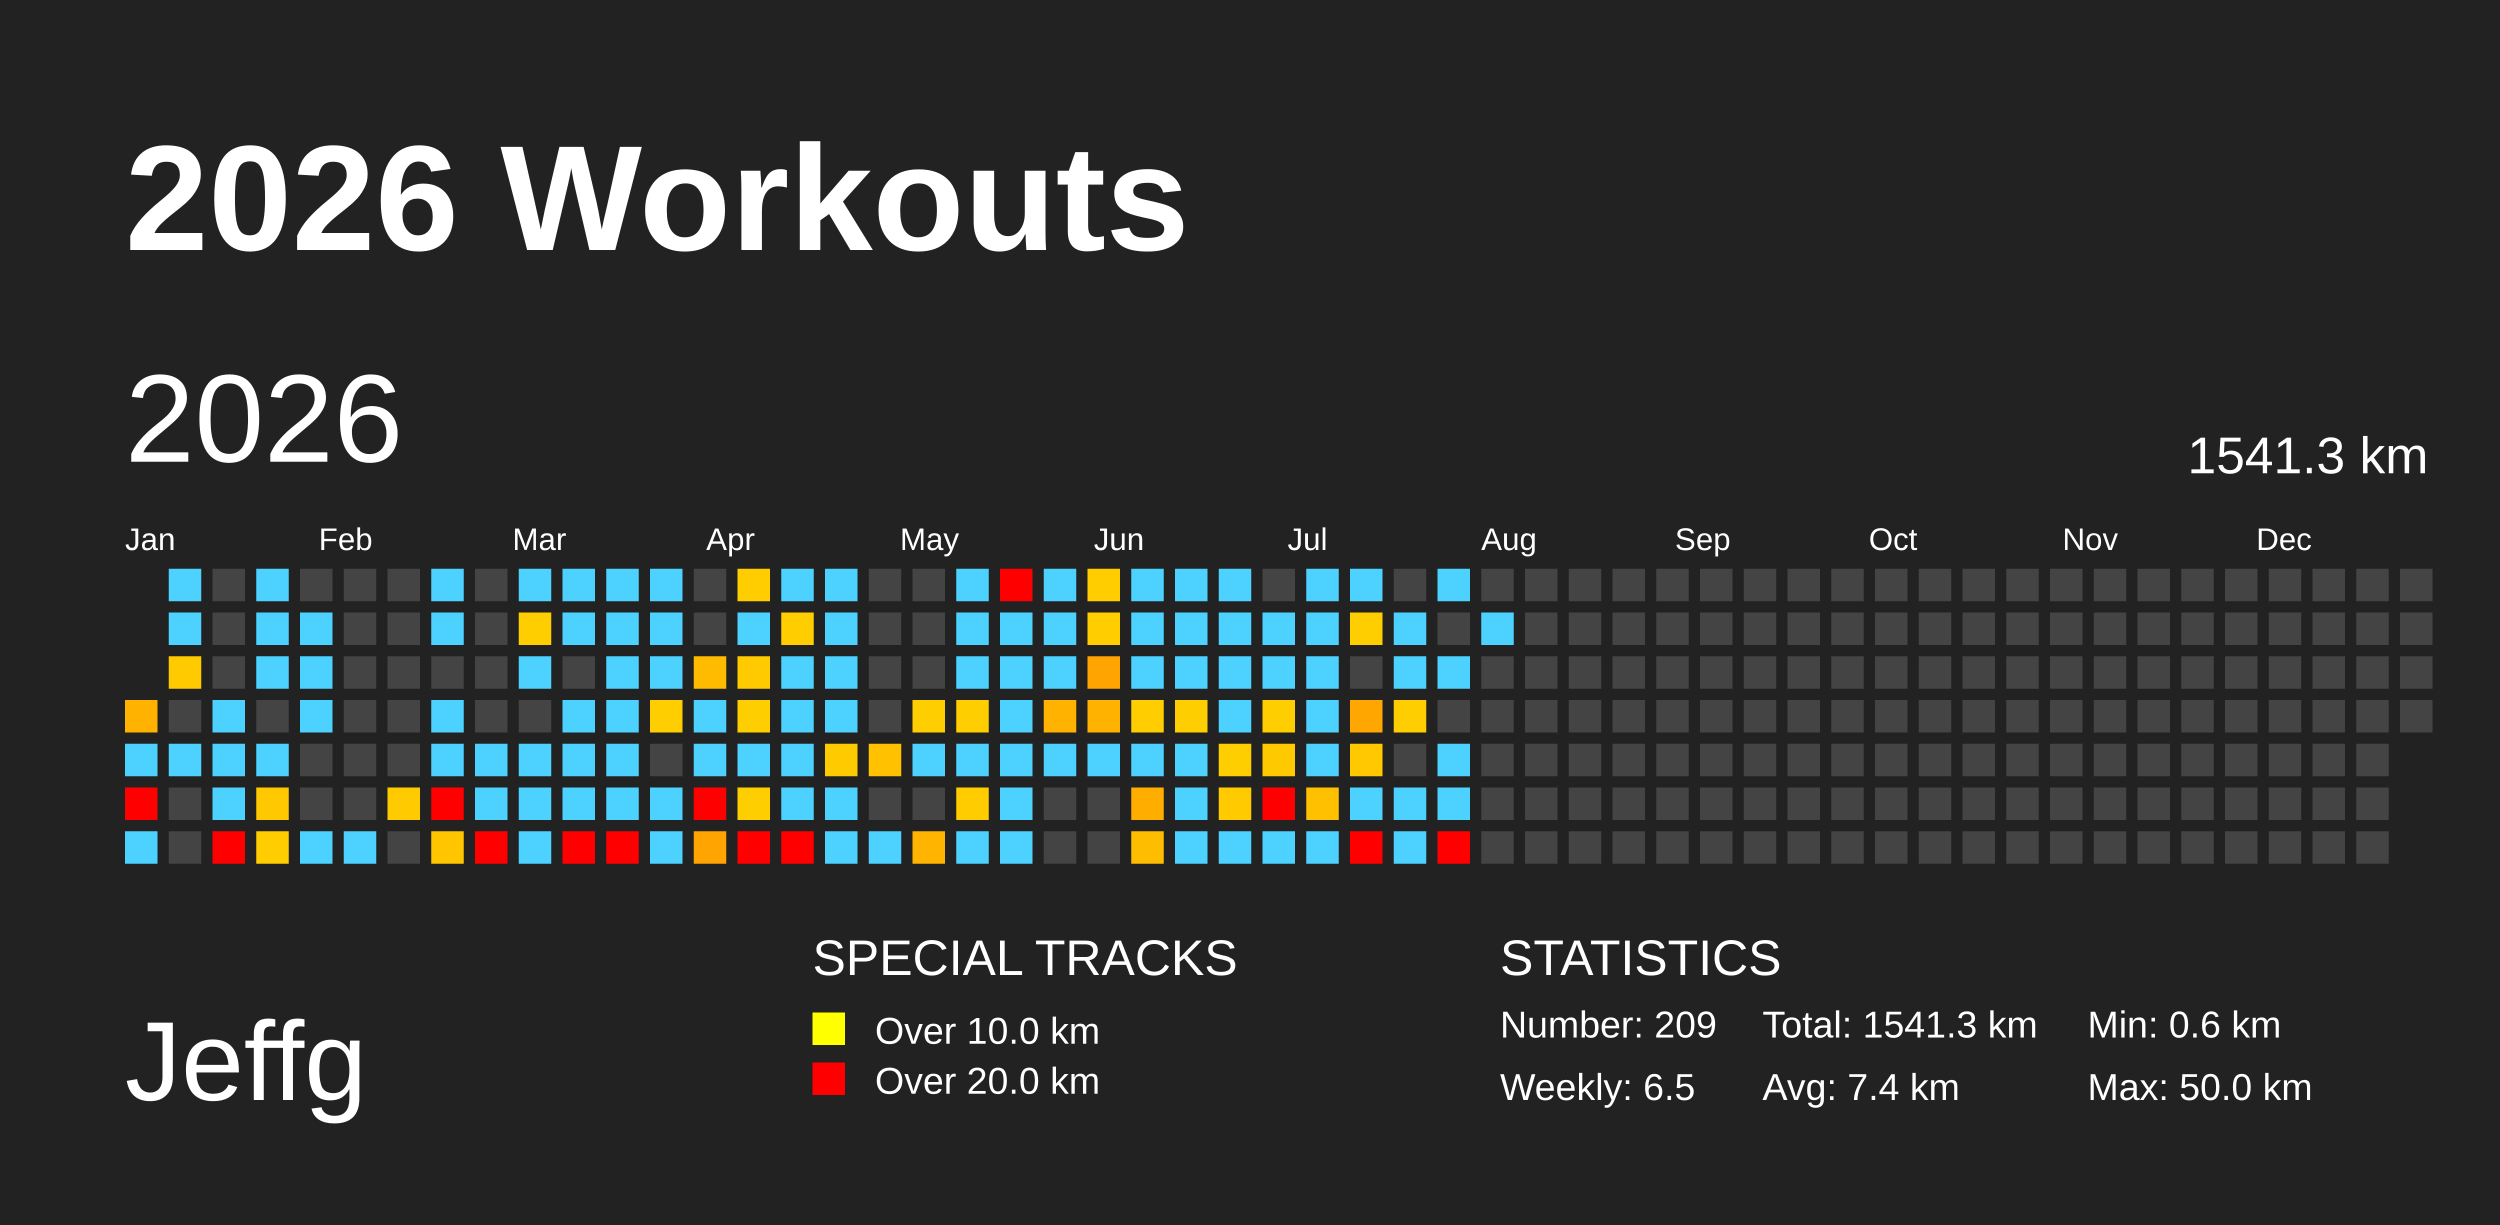
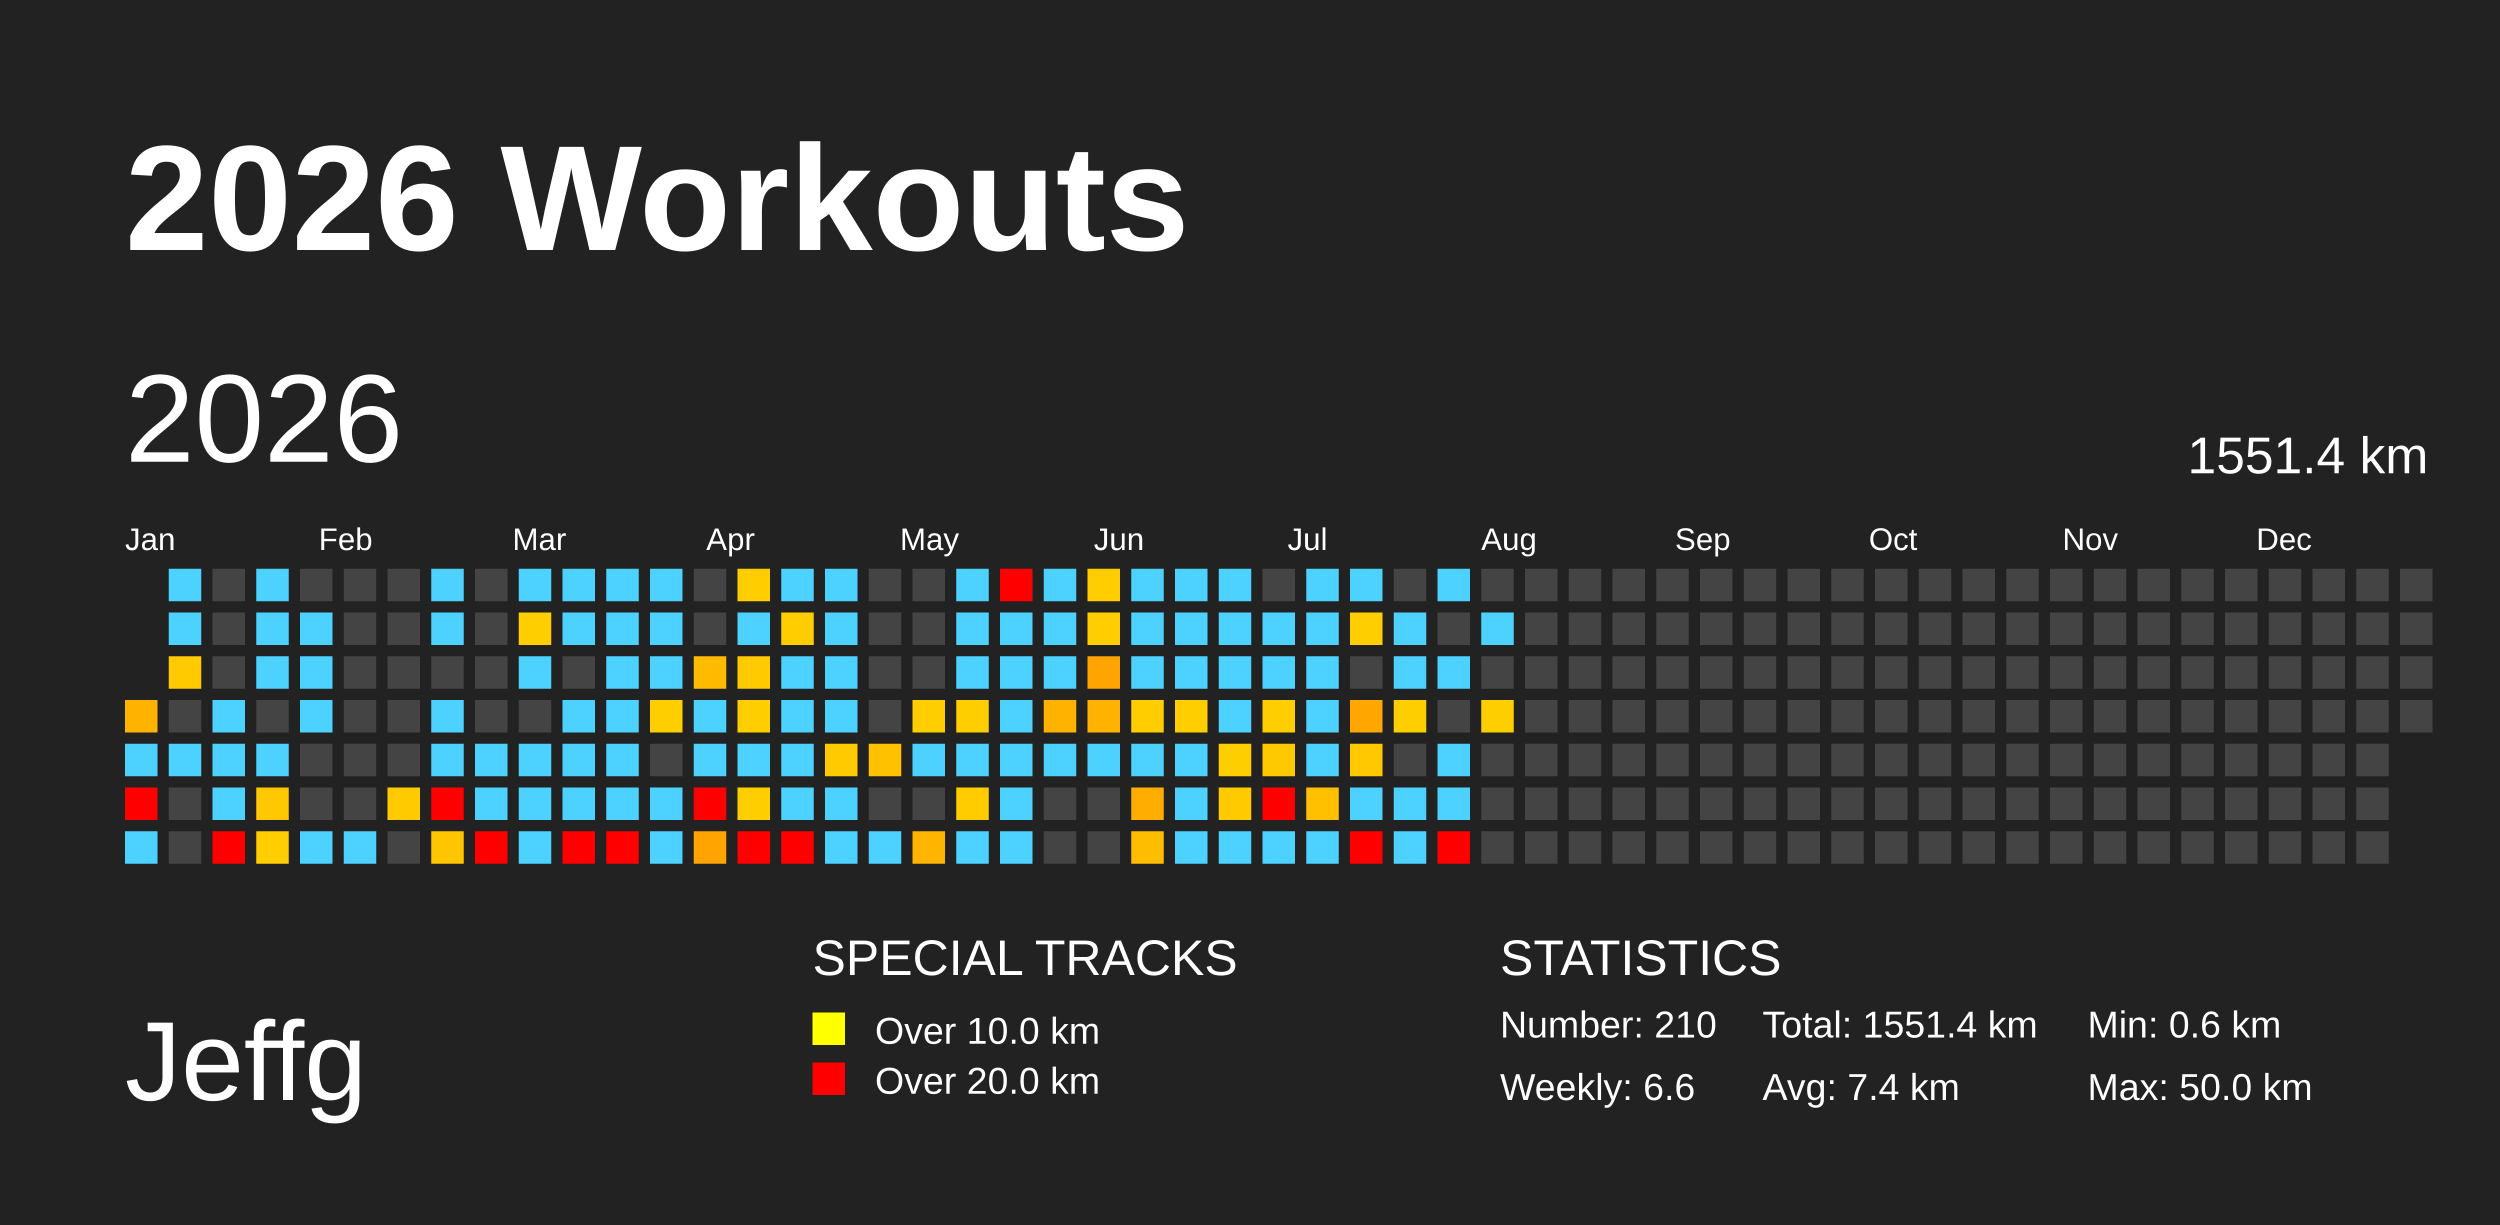
<svg xmlns="http://www.w3.org/2000/svg" baseProfile="full" height="98mm" version="1.1" viewBox="0,0,200,98" width="200mm">
  <defs />
  <rect fill="#222222" height="98" width="200" x="0" y="0" />
  <text fill="#FFFFFF" style="font-size:12px; font-family:Arial; font-weight:bold;" x="10" y="20">2026 Workouts</text>
  <text fill="#FFFFFF" style="font-size:9px; font-family:Arial" x="10" y="88">Jeffg</text>
  <text fill="#FFFFFF" style="font-size:4px; font-family:Arial" x="65" y="78">SPECIAL TRACKS</text>
  <rect fill="yellow" height="2.6" width="2.6" x="65" y="81" />
  <text fill="#FFFFFF" style="font-size:3px; font-family:Arial" x="70" y="83.5">Over 10.0 km</text>
  <rect fill="red" height="2.6" width="2.6" x="65" y="85" />
  <text fill="#FFFFFF" style="font-size:3px; font-family:Arial" x="70" y="87.5">Over 20.0 km</text>
  <text fill="#FFFFFF" style="font-size:4px; font-family:Arial" x="120" y="78">STATISTICS</text>
-   <text fill="#FFFFFF" style="font-size:3px; font-family:Arial" x="120" y="83">Number: 209</text>
-   <text fill="#FFFFFF" style="font-size:3px; font-family:Arial" x="120" y="88">Weekly: 6.5</text>
-   <text fill="#FFFFFF" style="font-size:3px; font-family:Arial" x="141" y="83">Total: 1541.3 km</text>
+   <text fill="#FFFFFF" style="font-size:3px; font-family:Arial" x="120" y="83">Number: 210</text>
+   <text fill="#FFFFFF" style="font-size:3px; font-family:Arial" x="120" y="88">Weekly: 6.6</text>
+   <text fill="#FFFFFF" style="font-size:3px; font-family:Arial" x="141" y="83">Total: 1551.4 km</text>
  <text fill="#FFFFFF" style="font-size:3px; font-family:Arial" x="141" y="88">Avg: 7.4 km</text>
  <text fill="#FFFFFF" style="font-size:3px; font-family:Arial" x="167" y="83">Min: 0.6 km</text>
  <text fill="#FFFFFF" style="font-size:3px; font-family:Arial" x="167" y="88">Max: 50.0 km</text>
  <text dominant-baseline="hanging" fill="#FFFFFF" style="font-size:10.0px; font-family:Arial;" x="10" y="30">2026</text>
-   <text dominant-baseline="hanging" fill="#FFFFFF" style="font-size:4.125px; font-family:Arial;" x="175" y="35">1541.3 km</text>
+   <text dominant-baseline="hanging" fill="#FFFFFF" style="font-size:4.125px; font-family:Arial;" x="175" y="35">1551.4 km</text>
  <text fill="#FFFFFF" style="font-size:2.5px; font-family:Arial" x="10.0" y="44">Jan</text>
  <text fill="#FFFFFF" style="font-size:2.5px; font-family:Arial" x="25.5" y="44">Feb</text>
  <text fill="#FFFFFF" style="font-size:2.5px; font-family:Arial" x="41.0" y="44">Mar</text>
  <text fill="#FFFFFF" style="font-size:2.5px; font-family:Arial" x="56.5" y="44">Apr</text>
  <text fill="#FFFFFF" style="font-size:2.5px; font-family:Arial" x="72.0" y="44">May</text>
  <text fill="#FFFFFF" style="font-size:2.5px; font-family:Arial" x="87.5" y="44">Jun</text>
  <text fill="#FFFFFF" style="font-size:2.5px; font-family:Arial" x="103.0" y="44">Jul</text>
  <text fill="#FFFFFF" style="font-size:2.5px; font-family:Arial" x="118.5" y="44">Aug</text>
  <text fill="#FFFFFF" style="font-size:2.5px; font-family:Arial" x="134.0" y="44">Sep</text>
  <text fill="#FFFFFF" style="font-size:2.5px; font-family:Arial" x="149.5" y="44">Oct</text>
  <text fill="#FFFFFF" style="font-size:2.5px; font-family:Arial" x="165.0" y="44">Nov</text>
  <text fill="#FFFFFF" style="font-size:2.5px; font-family:Arial" x="180.5" y="44">Dec</text>
  <rect fill="#ffb300" height="2.6" width="2.6" x="10.0" y="56.0" />
  <rect fill="#4dd2ff" height="2.6" width="2.6" x="10.0" y="59.5" />
  <rect fill="red" height="2.6" width="2.6" x="10.0" y="63.0" />
  <rect fill="#4dd2ff" height="2.6" width="2.6" x="10.0" y="66.5" />
  <rect fill="#4dd2ff" height="2.6" width="2.6" x="13.5" y="45.5" />
  <rect fill="#4dd2ff" height="2.6" width="2.6" x="13.5" y="49.0" />
  <rect fill="#ffcb00" height="2.6" width="2.6" x="13.5" y="52.5" />
  <rect fill="#444444" height="2.6" width="2.6" x="13.5" y="56.0" />
  <rect fill="#4dd2ff" height="2.6" width="2.6" x="13.5" y="59.5" />
  <rect fill="#444444" height="2.6" width="2.6" x="13.5" y="63.0" />
  <rect fill="#444444" height="2.6" width="2.6" x="13.5" y="66.5" />
  <rect fill="#444444" height="2.6" width="2.6" x="17.0" y="45.5" />
  <rect fill="#444444" height="2.6" width="2.6" x="17.0" y="49.0" />
  <rect fill="#444444" height="2.6" width="2.6" x="17.0" y="52.5" />
  <rect fill="#4dd2ff" height="2.6" width="2.6" x="17.0" y="56.0" />
  <rect fill="#4dd2ff" height="2.6" width="2.6" x="17.0" y="59.5" />
  <rect fill="#4dd2ff" height="2.6" width="2.6" x="17.0" y="63.0" />
  <rect fill="red" height="2.6" width="2.6" x="17.0" y="66.5" />
  <rect fill="#4dd2ff" height="2.6" width="2.6" x="20.5" y="45.5" />
  <rect fill="#4dd2ff" height="2.6" width="2.6" x="20.5" y="49.0" />
  <rect fill="#4dd2ff" height="2.6" width="2.6" x="20.5" y="52.5" />
  <rect fill="#444444" height="2.6" width="2.6" x="20.5" y="56.0" />
  <rect fill="#4dd2ff" height="2.6" width="2.6" x="20.5" y="59.5" />
  <rect fill="#ffc800" height="2.6" width="2.6" x="20.5" y="63.0" />
  <rect fill="#ffcd00" height="2.6" width="2.6" x="20.5" y="66.5" />
  <rect fill="#444444" height="2.6" width="2.6" x="24.0" y="45.5" />
  <rect fill="#4dd2ff" height="2.6" width="2.6" x="24.0" y="49.0" />
  <rect fill="#4dd2ff" height="2.6" width="2.6" x="24.0" y="52.5" />
  <rect fill="#4dd2ff" height="2.6" width="2.6" x="24.0" y="56.0" />
  <rect fill="#444444" height="2.6" width="2.6" x="24.0" y="59.5" />
  <rect fill="#444444" height="2.6" width="2.6" x="24.0" y="63.0" />
  <rect fill="#4dd2ff" height="2.6" width="2.6" x="24.0" y="66.5" />
  <rect fill="#444444" height="2.6" width="2.6" x="27.5" y="45.5" />
  <rect fill="#444444" height="2.6" width="2.6" x="27.5" y="49.0" />
  <rect fill="#444444" height="2.6" width="2.6" x="27.5" y="52.5" />
  <rect fill="#444444" height="2.6" width="2.6" x="27.5" y="56.0" />
  <rect fill="#444444" height="2.6" width="2.6" x="27.5" y="59.5" />
  <rect fill="#444444" height="2.6" width="2.6" x="27.5" y="63.0" />
  <rect fill="#4dd2ff" height="2.6" width="2.6" x="27.5" y="66.5" />
  <rect fill="#444444" height="2.6" width="2.6" x="31.0" y="45.5" />
  <rect fill="#444444" height="2.6" width="2.6" x="31.0" y="49.0" />
  <rect fill="#444444" height="2.6" width="2.6" x="31.0" y="52.5" />
  <rect fill="#444444" height="2.6" width="2.6" x="31.0" y="56.0" />
  <rect fill="#444444" height="2.6" width="2.6" x="31.0" y="59.5" />
  <rect fill="#ffca00" height="2.6" width="2.6" x="31.0" y="63.0" />
  <rect fill="#444444" height="2.6" width="2.6" x="31.0" y="66.5" />
  <rect fill="#4dd2ff" height="2.6" width="2.6" x="34.5" y="45.5" />
  <rect fill="#4dd2ff" height="2.6" width="2.6" x="34.5" y="49.0" />
  <rect fill="#444444" height="2.6" width="2.6" x="34.5" y="52.5" />
  <rect fill="#4dd2ff" height="2.6" width="2.6" x="34.5" y="56.0" />
  <rect fill="#4dd2ff" height="2.6" width="2.6" x="34.5" y="59.5" />
  <rect fill="red" height="2.6" width="2.6" x="34.5" y="63.0" />
  <rect fill="#ffc600" height="2.6" width="2.6" x="34.5" y="66.5" />
  <rect fill="#444444" height="2.6" width="2.6" x="38.0" y="45.5" />
  <rect fill="#444444" height="2.6" width="2.6" x="38.0" y="49.0" />
  <rect fill="#444444" height="2.6" width="2.6" x="38.0" y="52.5" />
  <rect fill="#444444" height="2.6" width="2.6" x="38.0" y="56.0" />
  <rect fill="#4dd2ff" height="2.6" width="2.6" x="38.0" y="59.5" />
  <rect fill="#4dd2ff" height="2.6" width="2.6" x="38.0" y="63.0" />
  <rect fill="red" height="2.6" width="2.6" x="38.0" y="66.5" />
  <rect fill="#4dd2ff" height="2.6" width="2.6" x="41.5" y="45.5" />
  <rect fill="#ffce00" height="2.6" width="2.6" x="41.5" y="49.0" />
  <rect fill="#4dd2ff" height="2.6" width="2.6" x="41.5" y="52.5" />
  <rect fill="#444444" height="2.6" width="2.6" x="41.5" y="56.0" />
  <rect fill="#4dd2ff" height="2.6" width="2.6" x="41.5" y="59.5" />
  <rect fill="#4dd2ff" height="2.6" width="2.6" x="41.5" y="63.0" />
  <rect fill="#4dd2ff" height="2.6" width="2.6" x="41.5" y="66.5" />
  <rect fill="#4dd2ff" height="2.6" width="2.6" x="45.0" y="45.5" />
  <rect fill="#4dd2ff" height="2.6" width="2.6" x="45.0" y="49.0" />
  <rect fill="#444444" height="2.6" width="2.6" x="45.0" y="52.5" />
  <rect fill="#4dd2ff" height="2.6" width="2.6" x="45.0" y="56.0" />
  <rect fill="#4dd2ff" height="2.6" width="2.6" x="45.0" y="59.5" />
  <rect fill="#4dd2ff" height="2.6" width="2.6" x="45.0" y="63.0" />
  <rect fill="red" height="2.6" width="2.6" x="45.0" y="66.5" />
  <rect fill="#4dd2ff" height="2.6" width="2.6" x="48.5" y="45.5" />
  <rect fill="#4dd2ff" height="2.6" width="2.6" x="48.5" y="49.0" />
  <rect fill="#4dd2ff" height="2.6" width="2.6" x="48.5" y="52.5" />
  <rect fill="#4dd2ff" height="2.6" width="2.6" x="48.5" y="56.0" />
  <rect fill="#4dd2ff" height="2.6" width="2.6" x="48.5" y="59.5" />
  <rect fill="#4dd2ff" height="2.6" width="2.6" x="48.5" y="63.0" />
  <rect fill="red" height="2.6" width="2.6" x="48.5" y="66.5" />
  <rect fill="#4dd2ff" height="2.6" width="2.6" x="52.0" y="45.5" />
  <rect fill="#4dd2ff" height="2.6" width="2.6" x="52.0" y="49.0" />
  <rect fill="#4dd2ff" height="2.6" width="2.6" x="52.0" y="52.5" />
  <rect fill="#ffce00" height="2.6" width="2.6" x="52.0" y="56.0" />
  <rect fill="#444444" height="2.6" width="2.6" x="52.0" y="59.5" />
  <rect fill="#4dd2ff" height="2.6" width="2.6" x="52.0" y="63.0" />
  <rect fill="#4dd2ff" height="2.6" width="2.6" x="52.0" y="66.5" />
  <rect fill="#444444" height="2.6" width="2.6" x="55.5" y="45.5" />
  <rect fill="#444444" height="2.6" width="2.6" x="55.5" y="49.0" />
  <rect fill="#ffbb00" height="2.6" width="2.6" x="55.5" y="52.5" />
  <rect fill="#4dd2ff" height="2.6" width="2.6" x="55.5" y="56.0" />
  <rect fill="#4dd2ff" height="2.6" width="2.6" x="55.5" y="59.5" />
  <rect fill="red" height="2.6" width="2.6" x="55.5" y="63.0" />
  <rect fill="#ffa400" height="2.6" width="2.6" x="55.5" y="66.5" />
  <rect fill="#ffcd00" height="2.6" width="2.6" x="59.0" y="45.5" />
  <rect fill="#4dd2ff" height="2.6" width="2.6" x="59.0" y="49.0" />
  <rect fill="#ffcb00" height="2.6" width="2.6" x="59.0" y="52.5" />
  <rect fill="#ffce00" height="2.6" width="2.6" x="59.0" y="56.0" />
  <rect fill="#4dd2ff" height="2.6" width="2.6" x="59.0" y="59.5" />
  <rect fill="#ffce00" height="2.6" width="2.6" x="59.0" y="63.0" />
  <rect fill="red" height="2.6" width="2.6" x="59.0" y="66.5" />
  <rect fill="#4dd2ff" height="2.6" width="2.6" x="62.5" y="45.5" />
  <rect fill="#ffcd00" height="2.6" width="2.6" x="62.5" y="49.0" />
  <rect fill="#4dd2ff" height="2.6" width="2.6" x="62.5" y="52.5" />
  <rect fill="#4dd2ff" height="2.6" width="2.6" x="62.5" y="56.0" />
  <rect fill="#4dd2ff" height="2.6" width="2.6" x="62.5" y="59.5" />
  <rect fill="#4dd2ff" height="2.6" width="2.6" x="62.5" y="63.0" />
  <rect fill="red" height="2.6" width="2.6" x="62.5" y="66.5" />
  <rect fill="#4dd2ff" height="2.6" width="2.6" x="66.0" y="45.5" />
  <rect fill="#4dd2ff" height="2.6" width="2.6" x="66.0" y="49.0" />
  <rect fill="#4dd2ff" height="2.6" width="2.6" x="66.0" y="52.5" />
  <rect fill="#4dd2ff" height="2.6" width="2.6" x="66.0" y="56.0" />
  <rect fill="#ffcb00" height="2.6" width="2.6" x="66.0" y="59.5" />
  <rect fill="#4dd2ff" height="2.6" width="2.6" x="66.0" y="63.0" />
  <rect fill="#4dd2ff" height="2.6" width="2.6" x="66.0" y="66.5" />
  <rect fill="#444444" height="2.6" width="2.6" x="69.5" y="45.5" />
  <rect fill="#444444" height="2.6" width="2.6" x="69.5" y="49.0" />
  <rect fill="#444444" height="2.6" width="2.6" x="69.5" y="52.5" />
  <rect fill="#444444" height="2.6" width="2.6" x="69.5" y="56.0" />
  <rect fill="#ffc100" height="2.6" width="2.6" x="69.5" y="59.5" />
  <rect fill="#444444" height="2.6" width="2.6" x="69.5" y="63.0" />
  <rect fill="#4dd2ff" height="2.6" width="2.6" x="69.5" y="66.5" />
  <rect fill="#444444" height="2.6" width="2.6" x="73.0" y="45.5" />
  <rect fill="#444444" height="2.6" width="2.6" x="73.0" y="49.0" />
  <rect fill="#444444" height="2.6" width="2.6" x="73.0" y="52.5" />
  <rect fill="#ffce00" height="2.6" width="2.6" x="73.0" y="56.0" />
  <rect fill="#4dd2ff" height="2.6" width="2.6" x="73.0" y="59.5" />
  <rect fill="#444444" height="2.6" width="2.6" x="73.0" y="63.0" />
  <rect fill="#ffb400" height="2.6" width="2.6" x="73.0" y="66.5" />
  <rect fill="#4dd2ff" height="2.6" width="2.6" x="76.5" y="45.5" />
  <rect fill="#4dd2ff" height="2.6" width="2.6" x="76.5" y="49.0" />
  <rect fill="#4dd2ff" height="2.6" width="2.6" x="76.5" y="52.5" />
  <rect fill="#ffce00" height="2.6" width="2.6" x="76.5" y="56.0" />
  <rect fill="#4dd2ff" height="2.6" width="2.6" x="76.5" y="59.5" />
  <rect fill="#ffcc00" height="2.6" width="2.6" x="76.5" y="63.0" />
  <rect fill="#4dd2ff" height="2.6" width="2.6" x="76.5" y="66.5" />
  <rect fill="red" height="2.6" width="2.6" x="80.0" y="45.5" />
  <rect fill="#4dd2ff" height="2.6" width="2.6" x="80.0" y="49.0" />
  <rect fill="#4dd2ff" height="2.6" width="2.6" x="80.0" y="52.5" />
  <rect fill="#4dd2ff" height="2.6" width="2.6" x="80.0" y="56.0" />
  <rect fill="#4dd2ff" height="2.6" width="2.6" x="80.0" y="59.5" />
  <rect fill="#4dd2ff" height="2.6" width="2.6" x="80.0" y="63.0" />
  <rect fill="#4dd2ff" height="2.6" width="2.6" x="80.0" y="66.5" />
  <rect fill="#4dd2ff" height="2.6" width="2.6" x="83.5" y="45.5" />
  <rect fill="#4dd2ff" height="2.6" width="2.6" x="83.5" y="49.0" />
  <rect fill="#4dd2ff" height="2.6" width="2.6" x="83.5" y="52.5" />
  <rect fill="#ffb300" height="2.6" width="2.6" x="83.5" y="56.0" />
  <rect fill="#4dd2ff" height="2.6" width="2.6" x="83.5" y="59.5" />
  <rect fill="#444444" height="2.6" width="2.6" x="83.5" y="63.0" />
  <rect fill="#444444" height="2.6" width="2.6" x="83.5" y="66.5" />
  <rect fill="#ffcd00" height="2.6" width="2.6" x="87.0" y="45.5" />
  <rect fill="#ffcd00" height="2.6" width="2.6" x="87.0" y="49.0" />
  <rect fill="#ffa400" height="2.6" width="2.6" x="87.0" y="52.5" />
  <rect fill="#ffb300" height="2.6" width="2.6" x="87.0" y="56.0" />
  <rect fill="#4dd2ff" height="2.6" width="2.6" x="87.0" y="59.5" />
  <rect fill="#444444" height="2.6" width="2.6" x="87.0" y="63.0" />
  <rect fill="#444444" height="2.6" width="2.6" x="87.0" y="66.5" />
  <rect fill="#4dd2ff" height="2.6" width="2.6" x="90.5" y="45.5" />
  <rect fill="#4dd2ff" height="2.6" width="2.6" x="90.5" y="49.0" />
  <rect fill="#4dd2ff" height="2.6" width="2.6" x="90.5" y="52.5" />
  <rect fill="#ffcd00" height="2.6" width="2.6" x="90.5" y="56.0" />
  <rect fill="#4dd2ff" height="2.6" width="2.6" x="90.5" y="59.5" />
  <rect fill="#ffae00" height="2.6" width="2.6" x="90.5" y="63.0" />
  <rect fill="#ffbd00" height="2.6" width="2.6" x="90.5" y="66.5" />
  <rect fill="#4dd2ff" height="2.6" width="2.6" x="94.0" y="45.5" />
  <rect fill="#4dd2ff" height="2.6" width="2.6" x="94.0" y="49.0" />
  <rect fill="#4dd2ff" height="2.6" width="2.6" x="94.0" y="52.5" />
  <rect fill="#ffce00" height="2.6" width="2.6" x="94.0" y="56.0" />
  <rect fill="#4dd2ff" height="2.6" width="2.6" x="94.0" y="59.5" />
  <rect fill="#4dd2ff" height="2.6" width="2.6" x="94.0" y="63.0" />
  <rect fill="#4dd2ff" height="2.6" width="2.6" x="94.0" y="66.5" />
  <rect fill="#4dd2ff" height="2.6" width="2.6" x="97.5" y="45.5" />
  <rect fill="#4dd2ff" height="2.6" width="2.6" x="97.5" y="49.0" />
  <rect fill="#4dd2ff" height="2.6" width="2.6" x="97.5" y="52.5" />
  <rect fill="#4dd2ff" height="2.6" width="2.6" x="97.5" y="56.0" />
  <rect fill="#ffce00" height="2.6" width="2.6" x="97.5" y="59.5" />
  <rect fill="#ffcb00" height="2.6" width="2.6" x="97.5" y="63.0" />
  <rect fill="#4dd2ff" height="2.6" width="2.6" x="97.5" y="66.5" />
  <rect fill="#444444" height="2.6" width="2.6" x="101.0" y="45.5" />
  <rect fill="#4dd2ff" height="2.6" width="2.6" x="101.0" y="49.0" />
  <rect fill="#4dd2ff" height="2.6" width="2.6" x="101.0" y="52.5" />
  <rect fill="#ffce00" height="2.6" width="2.6" x="101.0" y="56.0" />
  <rect fill="#ffc900" height="2.6" width="2.6" x="101.0" y="59.5" />
  <rect fill="red" height="2.6" width="2.6" x="101.0" y="63.0" />
  <rect fill="#4dd2ff" height="2.6" width="2.6" x="101.0" y="66.5" />
  <rect fill="#4dd2ff" height="2.6" width="2.6" x="104.5" y="45.5" />
  <rect fill="#4dd2ff" height="2.6" width="2.6" x="104.5" y="49.0" />
  <rect fill="#4dd2ff" height="2.6" width="2.6" x="104.5" y="52.5" />
  <rect fill="#4dd2ff" height="2.6" width="2.6" x="104.5" y="56.0" />
  <rect fill="#4dd2ff" height="2.6" width="2.6" x="104.5" y="59.5" />
  <rect fill="#ffc000" height="2.6" width="2.6" x="104.5" y="63.0" />
  <rect fill="#4dd2ff" height="2.6" width="2.6" x="104.5" y="66.5" />
  <rect fill="#4dd2ff" height="2.6" width="2.6" x="108.0" y="45.5" />
  <rect fill="#ffce00" height="2.6" width="2.6" x="108.0" y="49.0" />
  <rect fill="#444444" height="2.6" width="2.6" x="108.0" y="52.5" />
  <rect fill="#ffa600" height="2.6" width="2.6" x="108.0" y="56.0" />
  <rect fill="#ffc800" height="2.6" width="2.6" x="108.0" y="59.5" />
  <rect fill="#4dd2ff" height="2.6" width="2.6" x="108.0" y="63.0" />
  <rect fill="red" height="2.6" width="2.6" x="108.0" y="66.5" />
  <rect fill="#444444" height="2.6" width="2.6" x="111.5" y="45.5" />
  <rect fill="#4dd2ff" height="2.6" width="2.6" x="111.5" y="49.0" />
  <rect fill="#4dd2ff" height="2.6" width="2.6" x="111.5" y="52.5" />
  <rect fill="#ffce00" height="2.6" width="2.6" x="111.5" y="56.0" />
  <rect fill="#444444" height="2.6" width="2.6" x="111.5" y="59.5" />
  <rect fill="#4dd2ff" height="2.6" width="2.6" x="111.5" y="63.0" />
  <rect fill="#4dd2ff" height="2.6" width="2.6" x="111.5" y="66.5" />
  <rect fill="#4dd2ff" height="2.6" width="2.6" x="115.0" y="45.5" />
  <rect fill="#444444" height="2.6" width="2.6" x="115.0" y="49.0" />
  <rect fill="#4dd2ff" height="2.6" width="2.6" x="115.0" y="52.5" />
  <rect fill="#444444" height="2.6" width="2.6" x="115.0" y="56.0" />
  <rect fill="#4dd2ff" height="2.6" width="2.6" x="115.0" y="59.5" />
  <rect fill="#4dd2ff" height="2.6" width="2.6" x="115.0" y="63.0" />
  <rect fill="red" height="2.6" width="2.6" x="115.0" y="66.5" />
  <rect fill="#444444" height="2.6" width="2.6" x="118.5" y="45.5" />
  <rect fill="#4dd2ff" height="2.6" width="2.6" x="118.5" y="49.0" />
  <rect fill="#444444" height="2.6" width="2.6" x="118.5" y="52.5" />
-   <rect fill="#444444" height="2.6" width="2.6" x="118.5" y="56.0" />
+   <rect fill="#ffce00" height="2.6" width="2.6" x="118.5" y="56.0" />
  <rect fill="#444444" height="2.6" width="2.6" x="118.5" y="59.5" />
  <rect fill="#444444" height="2.6" width="2.6" x="118.5" y="63.0" />
  <rect fill="#444444" height="2.6" width="2.6" x="118.5" y="66.5" />
  <rect fill="#444444" height="2.6" width="2.6" x="122.0" y="45.5" />
  <rect fill="#444444" height="2.6" width="2.6" x="122.0" y="49.0" />
  <rect fill="#444444" height="2.6" width="2.6" x="122.0" y="52.5" />
  <rect fill="#444444" height="2.6" width="2.6" x="122.0" y="56.0" />
  <rect fill="#444444" height="2.6" width="2.6" x="122.0" y="59.5" />
  <rect fill="#444444" height="2.6" width="2.6" x="122.0" y="63.0" />
  <rect fill="#444444" height="2.6" width="2.6" x="122.0" y="66.5" />
  <rect fill="#444444" height="2.6" width="2.6" x="125.5" y="45.5" />
  <rect fill="#444444" height="2.6" width="2.6" x="125.5" y="49.0" />
  <rect fill="#444444" height="2.6" width="2.6" x="125.5" y="52.5" />
  <rect fill="#444444" height="2.6" width="2.6" x="125.5" y="56.0" />
  <rect fill="#444444" height="2.6" width="2.6" x="125.5" y="59.5" />
  <rect fill="#444444" height="2.6" width="2.6" x="125.5" y="63.0" />
  <rect fill="#444444" height="2.6" width="2.6" x="125.5" y="66.5" />
  <rect fill="#444444" height="2.6" width="2.6" x="129.0" y="45.5" />
  <rect fill="#444444" height="2.6" width="2.6" x="129.0" y="49.0" />
  <rect fill="#444444" height="2.6" width="2.6" x="129.0" y="52.5" />
  <rect fill="#444444" height="2.6" width="2.6" x="129.0" y="56.0" />
  <rect fill="#444444" height="2.6" width="2.6" x="129.0" y="59.5" />
  <rect fill="#444444" height="2.6" width="2.6" x="129.0" y="63.0" />
  <rect fill="#444444" height="2.6" width="2.6" x="129.0" y="66.5" />
  <rect fill="#444444" height="2.6" width="2.6" x="132.5" y="45.5" />
  <rect fill="#444444" height="2.6" width="2.6" x="132.5" y="49.0" />
  <rect fill="#444444" height="2.6" width="2.6" x="132.5" y="52.5" />
  <rect fill="#444444" height="2.6" width="2.6" x="132.5" y="56.0" />
  <rect fill="#444444" height="2.6" width="2.6" x="132.5" y="59.5" />
  <rect fill="#444444" height="2.6" width="2.6" x="132.5" y="63.0" />
  <rect fill="#444444" height="2.6" width="2.6" x="132.5" y="66.5" />
  <rect fill="#444444" height="2.6" width="2.6" x="136.0" y="45.5" />
  <rect fill="#444444" height="2.6" width="2.6" x="136.0" y="49.0" />
  <rect fill="#444444" height="2.6" width="2.6" x="136.0" y="52.5" />
  <rect fill="#444444" height="2.6" width="2.6" x="136.0" y="56.0" />
  <rect fill="#444444" height="2.6" width="2.6" x="136.0" y="59.5" />
  <rect fill="#444444" height="2.6" width="2.6" x="136.0" y="63.0" />
  <rect fill="#444444" height="2.6" width="2.6" x="136.0" y="66.5" />
  <rect fill="#444444" height="2.6" width="2.6" x="139.5" y="45.5" />
  <rect fill="#444444" height="2.6" width="2.6" x="139.5" y="49.0" />
  <rect fill="#444444" height="2.6" width="2.6" x="139.5" y="52.5" />
  <rect fill="#444444" height="2.6" width="2.6" x="139.5" y="56.0" />
  <rect fill="#444444" height="2.6" width="2.6" x="139.5" y="59.5" />
  <rect fill="#444444" height="2.6" width="2.6" x="139.5" y="63.0" />
  <rect fill="#444444" height="2.6" width="2.6" x="139.5" y="66.5" />
  <rect fill="#444444" height="2.6" width="2.6" x="143.0" y="45.5" />
  <rect fill="#444444" height="2.6" width="2.6" x="143.0" y="49.0" />
  <rect fill="#444444" height="2.6" width="2.6" x="143.0" y="52.5" />
  <rect fill="#444444" height="2.6" width="2.6" x="143.0" y="56.0" />
  <rect fill="#444444" height="2.6" width="2.6" x="143.0" y="59.5" />
  <rect fill="#444444" height="2.6" width="2.6" x="143.0" y="63.0" />
  <rect fill="#444444" height="2.6" width="2.6" x="143.0" y="66.5" />
  <rect fill="#444444" height="2.6" width="2.6" x="146.5" y="45.5" />
  <rect fill="#444444" height="2.6" width="2.6" x="146.5" y="49.0" />
  <rect fill="#444444" height="2.6" width="2.6" x="146.5" y="52.5" />
  <rect fill="#444444" height="2.6" width="2.6" x="146.5" y="56.0" />
  <rect fill="#444444" height="2.6" width="2.6" x="146.5" y="59.5" />
  <rect fill="#444444" height="2.6" width="2.6" x="146.5" y="63.0" />
  <rect fill="#444444" height="2.6" width="2.6" x="146.5" y="66.5" />
  <rect fill="#444444" height="2.6" width="2.6" x="150.0" y="45.5" />
  <rect fill="#444444" height="2.6" width="2.6" x="150.0" y="49.0" />
  <rect fill="#444444" height="2.6" width="2.6" x="150.0" y="52.5" />
  <rect fill="#444444" height="2.6" width="2.6" x="150.0" y="56.0" />
  <rect fill="#444444" height="2.6" width="2.6" x="150.0" y="59.5" />
  <rect fill="#444444" height="2.6" width="2.6" x="150.0" y="63.0" />
  <rect fill="#444444" height="2.6" width="2.6" x="150.0" y="66.5" />
  <rect fill="#444444" height="2.6" width="2.6" x="153.5" y="45.5" />
  <rect fill="#444444" height="2.6" width="2.6" x="153.5" y="49.0" />
  <rect fill="#444444" height="2.6" width="2.6" x="153.5" y="52.5" />
  <rect fill="#444444" height="2.6" width="2.6" x="153.5" y="56.0" />
  <rect fill="#444444" height="2.6" width="2.6" x="153.5" y="59.5" />
  <rect fill="#444444" height="2.6" width="2.6" x="153.5" y="63.0" />
  <rect fill="#444444" height="2.6" width="2.6" x="153.5" y="66.5" />
  <rect fill="#444444" height="2.6" width="2.6" x="157.0" y="45.5" />
  <rect fill="#444444" height="2.6" width="2.6" x="157.0" y="49.0" />
  <rect fill="#444444" height="2.6" width="2.6" x="157.0" y="52.5" />
  <rect fill="#444444" height="2.6" width="2.6" x="157.0" y="56.0" />
  <rect fill="#444444" height="2.6" width="2.6" x="157.0" y="59.5" />
  <rect fill="#444444" height="2.6" width="2.6" x="157.0" y="63.0" />
  <rect fill="#444444" height="2.6" width="2.6" x="157.0" y="66.5" />
  <rect fill="#444444" height="2.6" width="2.6" x="160.5" y="45.5" />
  <rect fill="#444444" height="2.6" width="2.6" x="160.5" y="49.0" />
  <rect fill="#444444" height="2.6" width="2.6" x="160.5" y="52.5" />
  <rect fill="#444444" height="2.6" width="2.6" x="160.5" y="56.0" />
  <rect fill="#444444" height="2.6" width="2.6" x="160.5" y="59.5" />
  <rect fill="#444444" height="2.6" width="2.6" x="160.5" y="63.0" />
  <rect fill="#444444" height="2.6" width="2.6" x="160.5" y="66.5" />
  <rect fill="#444444" height="2.6" width="2.6" x="164.0" y="45.5" />
  <rect fill="#444444" height="2.6" width="2.6" x="164.0" y="49.0" />
  <rect fill="#444444" height="2.6" width="2.6" x="164.0" y="52.5" />
  <rect fill="#444444" height="2.6" width="2.6" x="164.0" y="56.0" />
  <rect fill="#444444" height="2.6" width="2.6" x="164.0" y="59.5" />
  <rect fill="#444444" height="2.6" width="2.6" x="164.0" y="63.0" />
  <rect fill="#444444" height="2.6" width="2.6" x="164.0" y="66.5" />
  <rect fill="#444444" height="2.6" width="2.6" x="167.5" y="45.5" />
  <rect fill="#444444" height="2.6" width="2.6" x="167.5" y="49.0" />
  <rect fill="#444444" height="2.6" width="2.6" x="167.5" y="52.5" />
  <rect fill="#444444" height="2.6" width="2.6" x="167.5" y="56.0" />
  <rect fill="#444444" height="2.6" width="2.6" x="167.5" y="59.5" />
  <rect fill="#444444" height="2.6" width="2.6" x="167.5" y="63.0" />
  <rect fill="#444444" height="2.6" width="2.6" x="167.5" y="66.5" />
  <rect fill="#444444" height="2.6" width="2.6" x="171.0" y="45.5" />
  <rect fill="#444444" height="2.6" width="2.6" x="171.0" y="49.0" />
  <rect fill="#444444" height="2.6" width="2.6" x="171.0" y="52.5" />
  <rect fill="#444444" height="2.6" width="2.6" x="171.0" y="56.0" />
  <rect fill="#444444" height="2.6" width="2.6" x="171.0" y="59.5" />
  <rect fill="#444444" height="2.6" width="2.6" x="171.0" y="63.0" />
  <rect fill="#444444" height="2.6" width="2.6" x="171.0" y="66.5" />
  <rect fill="#444444" height="2.6" width="2.6" x="174.5" y="45.5" />
  <rect fill="#444444" height="2.6" width="2.6" x="174.5" y="49.0" />
  <rect fill="#444444" height="2.6" width="2.6" x="174.5" y="52.5" />
  <rect fill="#444444" height="2.6" width="2.6" x="174.5" y="56.0" />
  <rect fill="#444444" height="2.6" width="2.6" x="174.5" y="59.5" />
  <rect fill="#444444" height="2.6" width="2.6" x="174.5" y="63.0" />
  <rect fill="#444444" height="2.6" width="2.6" x="174.5" y="66.5" />
  <rect fill="#444444" height="2.6" width="2.6" x="178.0" y="45.5" />
  <rect fill="#444444" height="2.6" width="2.6" x="178.0" y="49.0" />
  <rect fill="#444444" height="2.6" width="2.6" x="178.0" y="52.5" />
  <rect fill="#444444" height="2.6" width="2.6" x="178.0" y="56.0" />
  <rect fill="#444444" height="2.6" width="2.6" x="178.0" y="59.5" />
  <rect fill="#444444" height="2.6" width="2.6" x="178.0" y="63.0" />
  <rect fill="#444444" height="2.6" width="2.6" x="178.0" y="66.5" />
  <rect fill="#444444" height="2.6" width="2.6" x="181.5" y="45.5" />
  <rect fill="#444444" height="2.6" width="2.6" x="181.5" y="49.0" />
  <rect fill="#444444" height="2.6" width="2.6" x="181.5" y="52.5" />
  <rect fill="#444444" height="2.6" width="2.6" x="181.5" y="56.0" />
  <rect fill="#444444" height="2.6" width="2.6" x="181.5" y="59.5" />
  <rect fill="#444444" height="2.6" width="2.6" x="181.5" y="63.0" />
  <rect fill="#444444" height="2.6" width="2.6" x="181.5" y="66.5" />
  <rect fill="#444444" height="2.6" width="2.6" x="185.0" y="45.5" />
  <rect fill="#444444" height="2.6" width="2.6" x="185.0" y="49.0" />
  <rect fill="#444444" height="2.6" width="2.6" x="185.0" y="52.5" />
  <rect fill="#444444" height="2.6" width="2.6" x="185.0" y="56.0" />
  <rect fill="#444444" height="2.6" width="2.6" x="185.0" y="59.5" />
  <rect fill="#444444" height="2.6" width="2.6" x="185.0" y="63.0" />
  <rect fill="#444444" height="2.6" width="2.6" x="185.0" y="66.5" />
  <rect fill="#444444" height="2.6" width="2.6" x="188.5" y="45.5" />
  <rect fill="#444444" height="2.6" width="2.6" x="188.5" y="49.0" />
  <rect fill="#444444" height="2.6" width="2.6" x="188.5" y="52.5" />
  <rect fill="#444444" height="2.6" width="2.6" x="188.5" y="56.0" />
  <rect fill="#444444" height="2.6" width="2.6" x="188.5" y="59.5" />
  <rect fill="#444444" height="2.6" width="2.6" x="188.5" y="63.0" />
  <rect fill="#444444" height="2.6" width="2.6" x="188.5" y="66.5" />
  <rect fill="#444444" height="2.6" width="2.6" x="192.0" y="45.5" />
  <rect fill="#444444" height="2.6" width="2.6" x="192.0" y="49.0" />
  <rect fill="#444444" height="2.6" width="2.6" x="192.0" y="52.5" />
  <rect fill="#444444" height="2.6" width="2.6" x="192.0" y="56.0" />
</svg>
